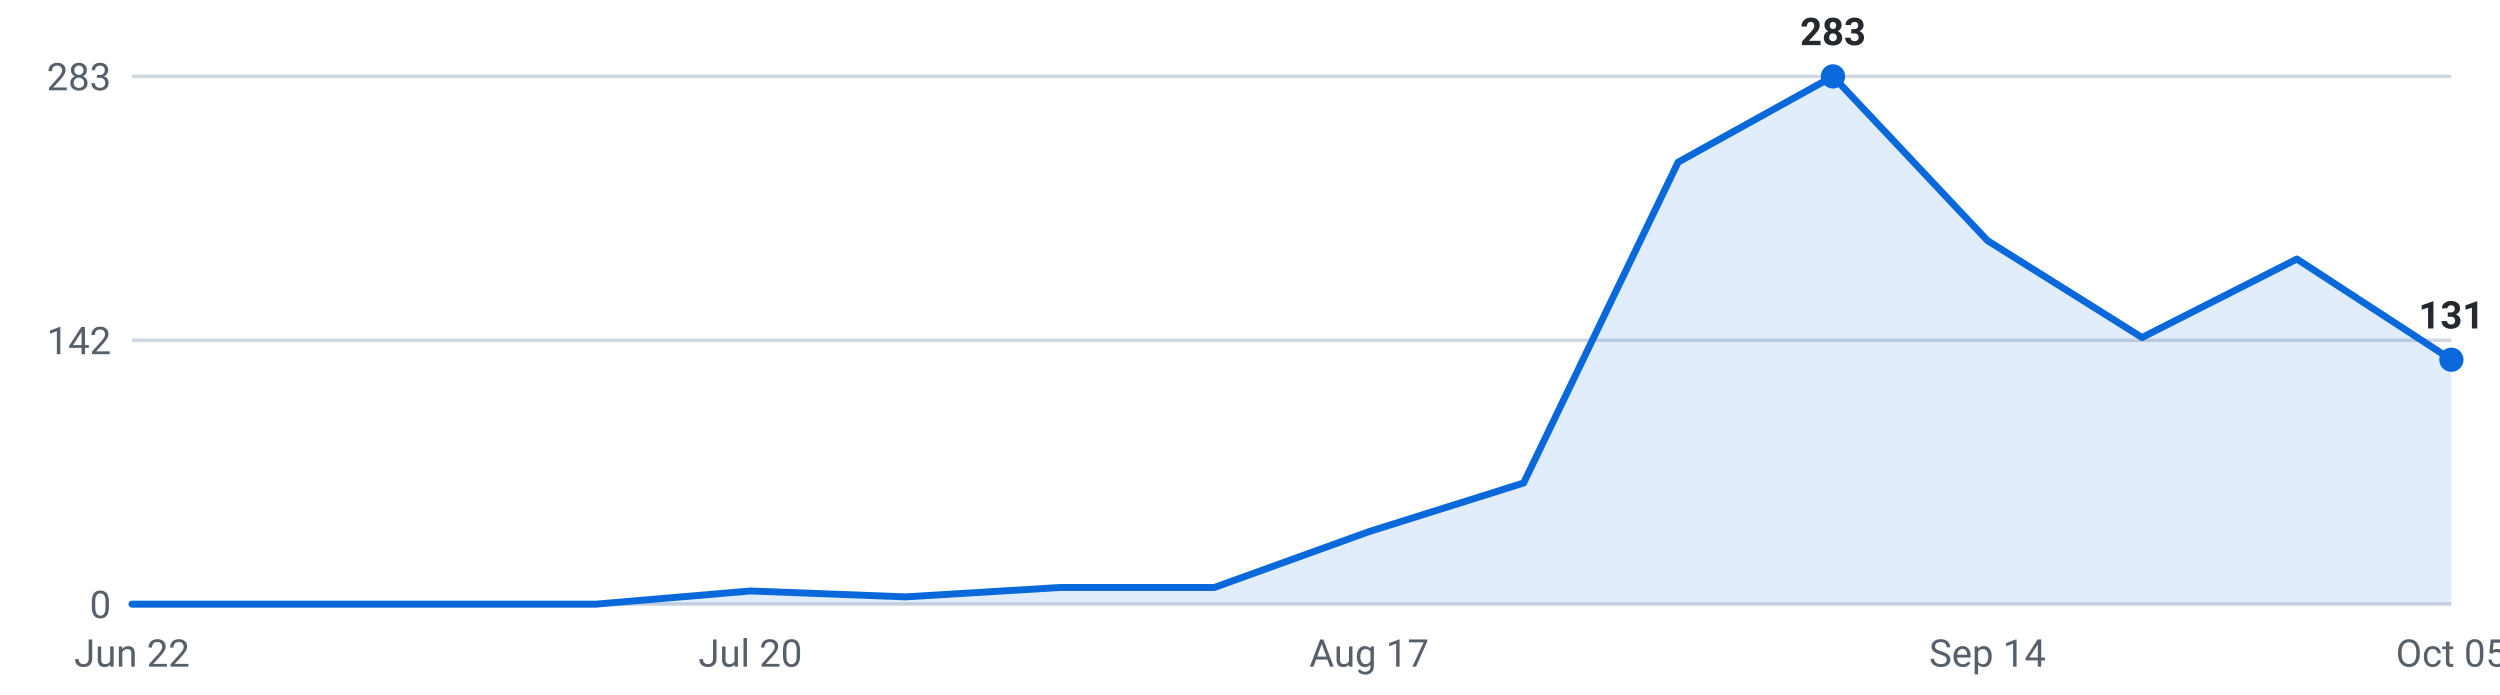
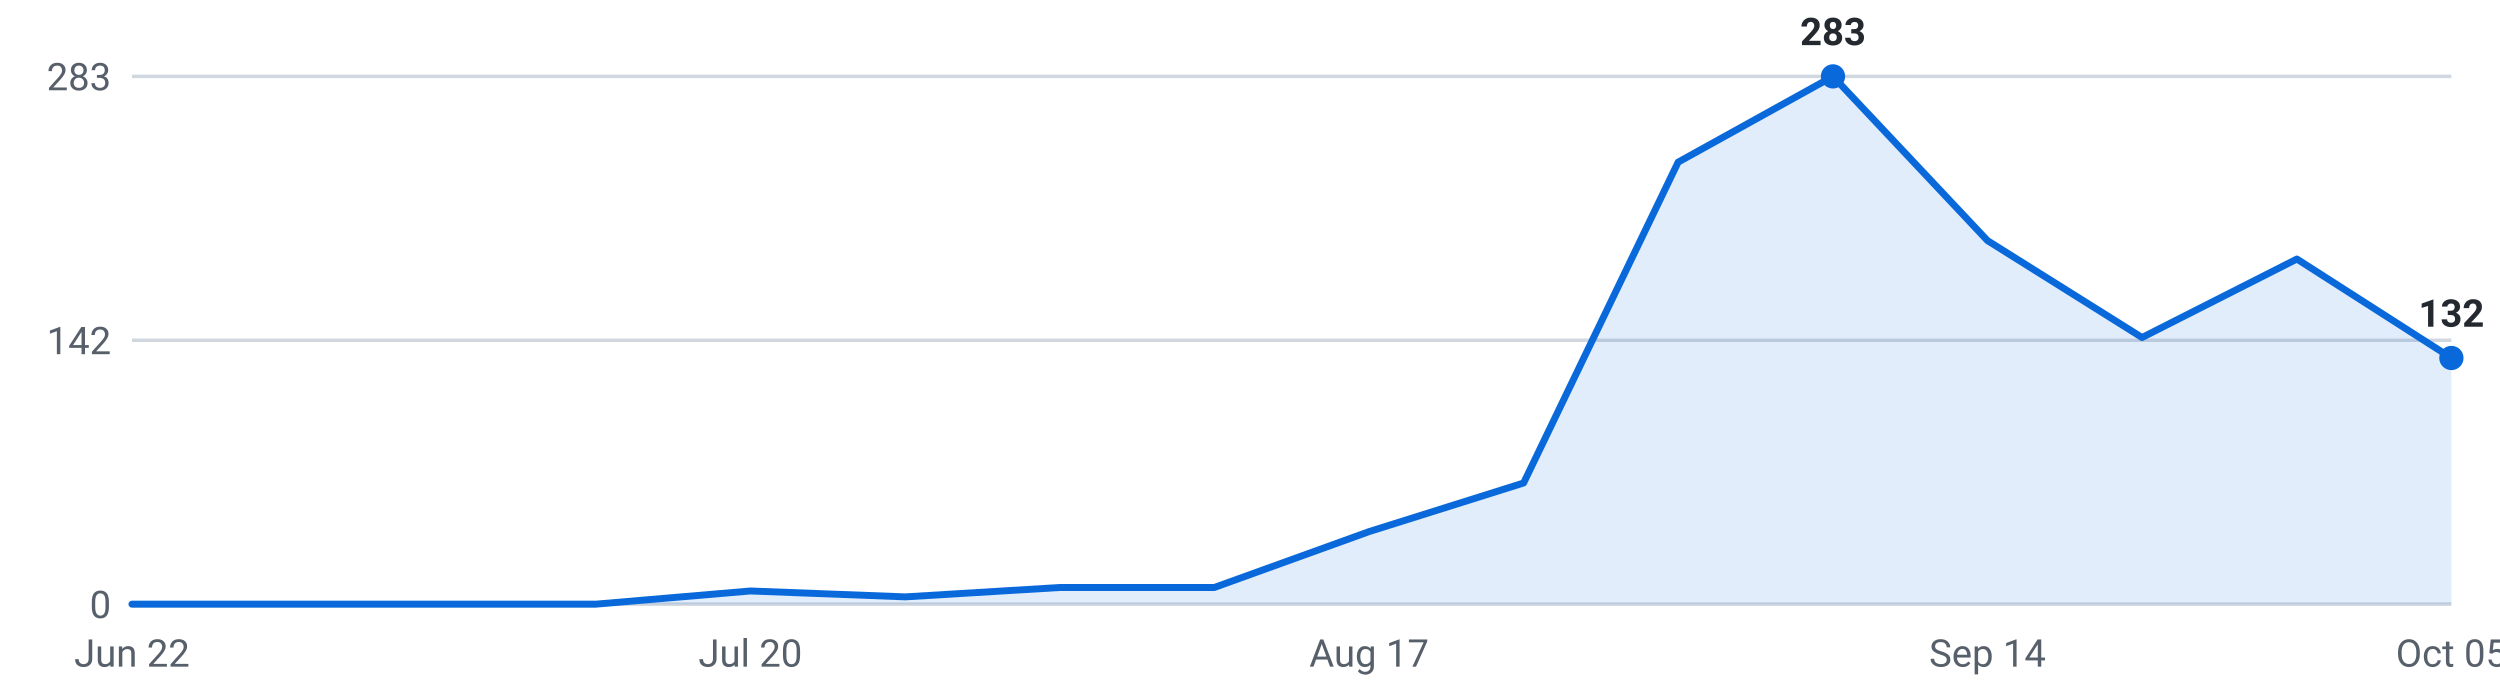
<svg xmlns="http://www.w3.org/2000/svg" viewBox="0 0 720 200" width="720" height="200" role="img" aria-label="Internships posted per week, last 16 weeks">
  <g font-family="-apple-system,Segoe UI,Roboto,sans-serif" font-size="11">
    <line x1="38" y1="174.0" x2="706" y2="174.0" stroke="#d0d7de" stroke-width="1" />
    <text x="32" y="178.0" text-anchor="end" fill="#57606a">0</text>
    <line x1="38" y1="98.0" x2="706" y2="98.0" stroke="#d0d7de" stroke-width="1" />
    <text x="32" y="102.0" text-anchor="end" fill="#57606a">142</text>
    <line x1="38" y1="22.0" x2="706" y2="22.0" stroke="#d0d7de" stroke-width="1" />
    <text x="32" y="26.0" text-anchor="end" fill="#57606a">283</text>
-     <path d="M38.0,174 L38.0,174.0 L82.5,174.0 L127.1,174.0 L171.6,174.0 L216.1,170.2 L260.7,171.9 L305.2,169.2 L349.7,169.2 L394.3,153.1 L438.8,139.1 L483.3,46.7 L527.9,22.0 L572.4,69.3 L616.9,97.2 L661.5,74.6 L706.0,103.6 L706.0,174 Z" fill="#0969da" fill-opacity="0.12" />
-     <polyline points="38.0,174.0 82.5,174.0 127.1,174.0 171.6,174.0 216.1,170.2 260.7,171.9 305.2,169.2 349.7,169.2 394.3,153.1 438.8,139.1 483.3,46.7 527.9,22.0 572.4,69.3 616.9,97.2 661.5,74.6 706.0,103.6" fill="none" stroke="#0969da" stroke-width="2" stroke-linejoin="round" stroke-linecap="round" />
+     <path d="M38.0,174 L38.0,174.0 L82.5,174.0 L127.1,174.0 L171.6,174.0 L216.1,170.2 L260.7,171.9 L305.2,169.2 L349.7,169.2 L394.3,153.1 L438.8,139.1 L483.3,46.7 L527.9,22.0 L572.4,69.3 L616.9,97.2 L661.5,74.6 L706.0,103.1 L706.0,174 Z" fill="#0969da" fill-opacity="0.12" />
+     <polyline points="38.0,174.0 82.5,174.0 127.1,174.0 171.6,174.0 216.1,170.2 260.7,171.9 305.2,169.2 349.7,169.2 394.3,153.1 438.8,139.1 483.3,46.7 527.9,22.0 572.4,69.3 616.9,97.2 661.5,74.6 706.0,103.1" fill="none" stroke="#0969da" stroke-width="2" stroke-linejoin="round" stroke-linecap="round" />
    <circle cx="527.9" cy="22.0" r="3.5" fill="#0969da" />
    <text x="527.9" y="13.0" text-anchor="middle" fill="#24292f" font-weight="600">283</text>
-     <circle cx="706.0" cy="103.6" r="3.5" fill="#0969da" />
-     <text x="706.0" y="94.6" text-anchor="middle" fill="#24292f" font-weight="600">131</text>
+     <circle cx="706.0" cy="103.1" r="3.5" fill="#0969da" />
+     <text x="706.0" y="94.1" text-anchor="middle" fill="#24292f" font-weight="600">132</text>
    <text x="38.0" y="192" text-anchor="middle" fill="#57606a">Jun 22</text>
    <text x="216.1" y="192" text-anchor="middle" fill="#57606a">Jul 20</text>
    <text x="394.3" y="192" text-anchor="middle" fill="#57606a">Aug 17</text>
    <text x="572.4" y="192" text-anchor="middle" fill="#57606a">Sep 14</text>
    <text x="706.0" y="192" text-anchor="middle" fill="#57606a">Oct 05</text>
  </g>
</svg>
